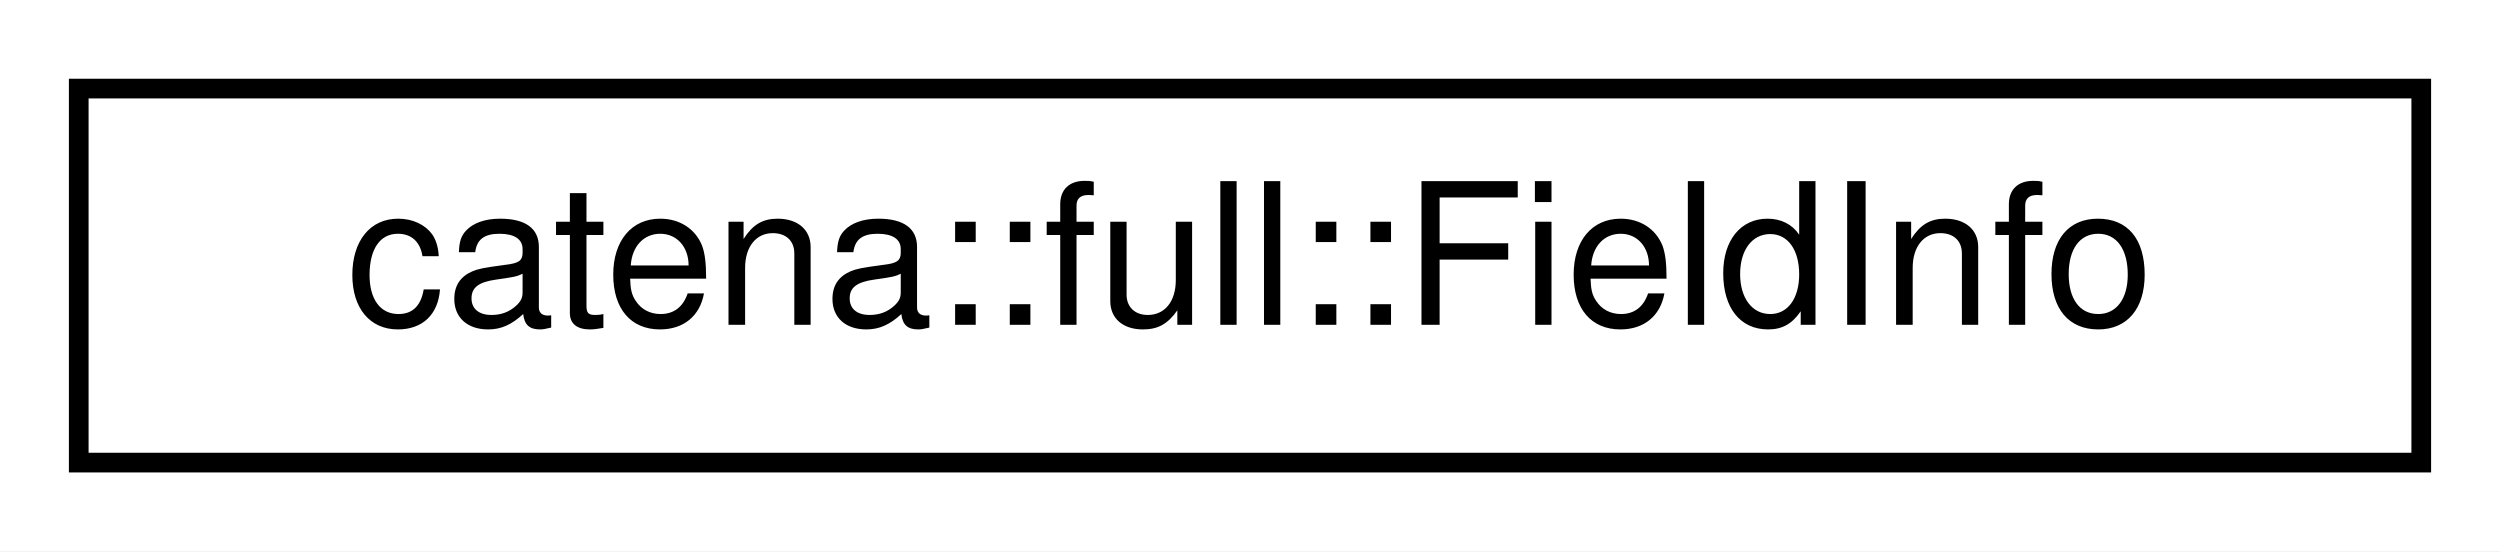
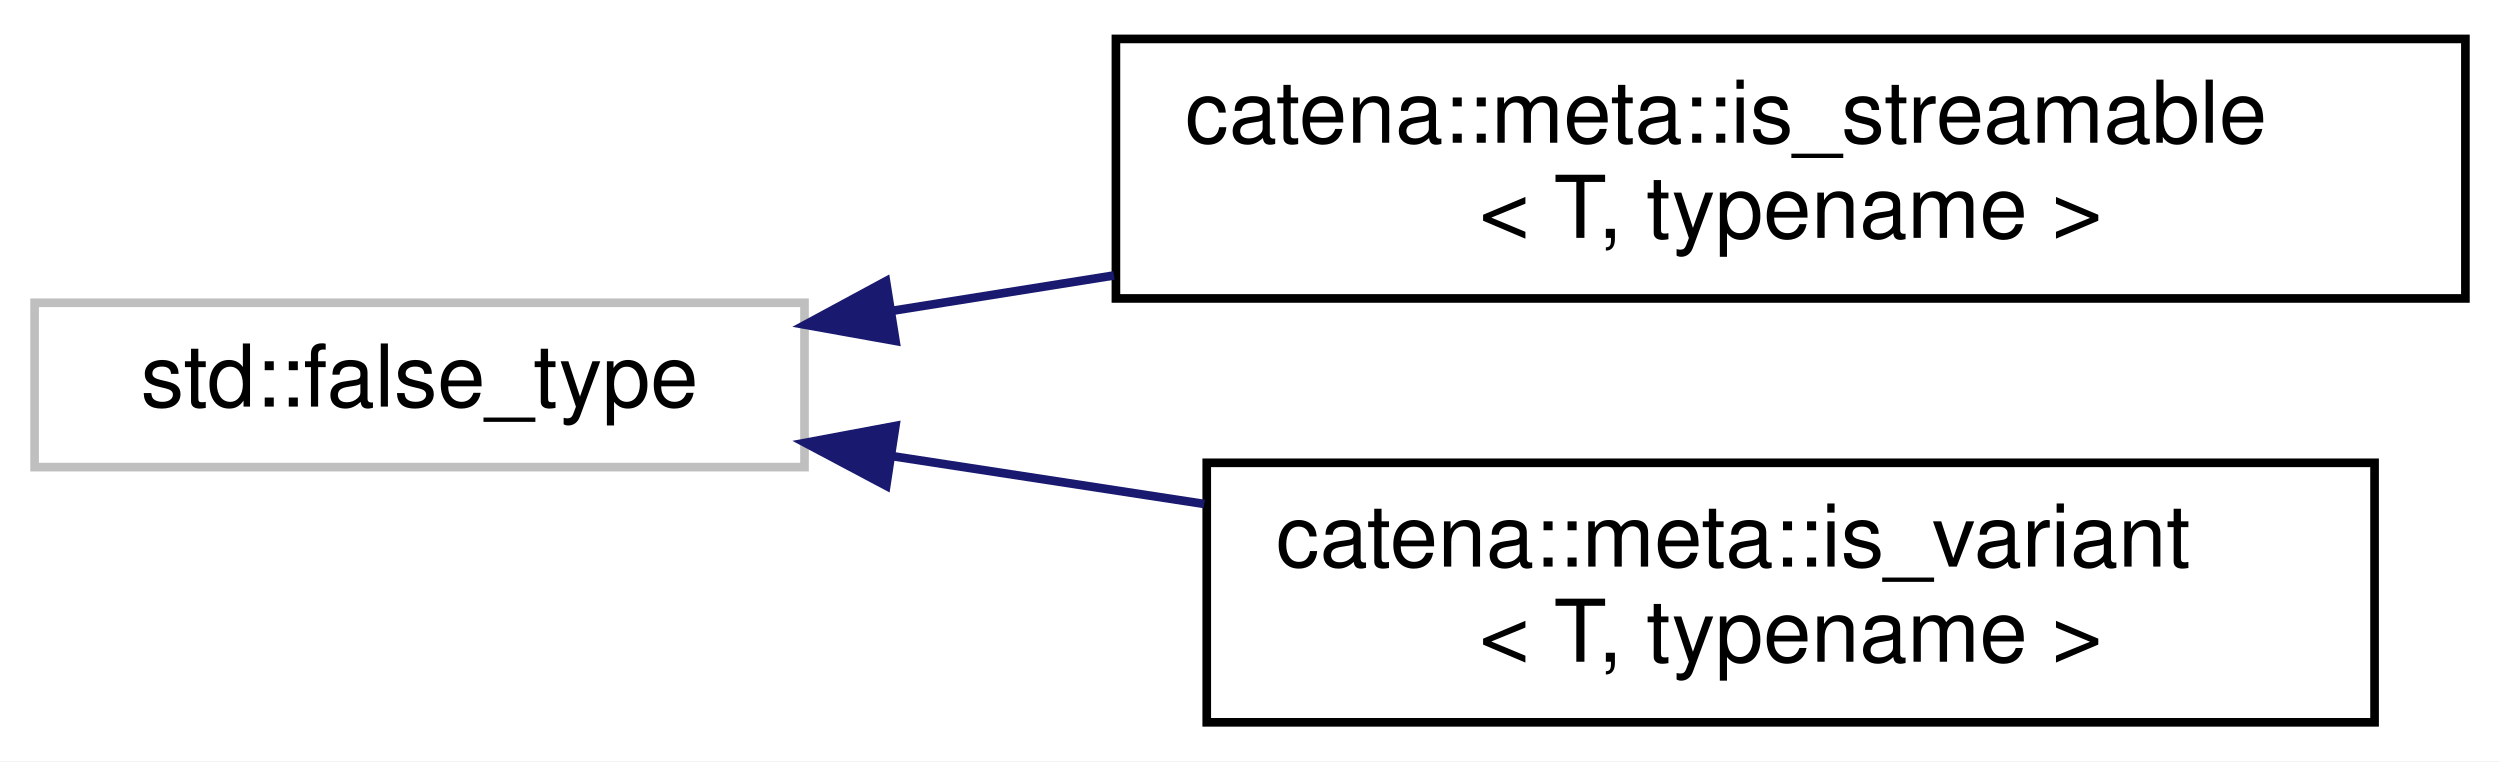
- <svg xmlns="http://www.w3.org/2000/svg" xmlns:xlink="http://www.w3.org/1999/xlink" width="127pt" height="28pt" viewBox="0.00 0.00 127.00 28.00">
-   <g id="graph0" class="graph" transform="scale(1 1) rotate(0) translate(4 24)">
-     <polygon fill="white" stroke="transparent" points="-4,4 -4,-24 123,-24 123,4 -4,4" />
+ <svg xmlns="http://www.w3.org/2000/svg" xmlns:xlink="http://www.w3.org/1999/xlink" width="289pt" height="88pt" viewBox="0.00 0.00 289.00 88.00">
+   <g id="graph0" class="graph" transform="scale(1 1) rotate(0) translate(4 84)">
+     <polygon fill="white" stroke="transparent" points="-4,4 -4,-84 285,-84 285,4 -4,4" />
    <g id="node1" class="node">
      <g id="a_node1">
-         <a xlink:href="structcatena_1_1full_1_1FieldInfo.html" target="_top" xlink:title=" ">
-           <polygon fill="white" stroke="black" points="0,-0.5 0,-19.5 119,-19.5 119,-0.5 0,-0.5" />
-           <text text-anchor="middle" x="59.5" y="-7.5" font-family="Helvetica,sans-Serif" font-size="10.00">catena::full::FieldInfo</text>
+         <a xlink:title=" ">
+           <polygon fill="white" stroke="#bfbfbf" points="0,-30 0,-49 89,-49 89,-30 0,-30" />
+           <text text-anchor="middle" x="44.5" y="-37" font-family="Helvetica,sans-Serif" font-size="10.00">std::false_type</text>
        </a>
      </g>
    </g>
+     <g id="node2" class="node">
+       <g id="a_node2">
+         <a xlink:href="structcatena_1_1meta_1_1is__streamable.html" target="_top" xlink:title="type trait to determine if a type is streamable default is not streamable.">
+           <polygon fill="white" stroke="black" points="125,-49.5 125,-79.5 281,-79.5 281,-49.5 125,-49.5" />
+           <text text-anchor="start" x="133" y="-67.5" font-family="Helvetica,sans-Serif" font-size="10.00">catena::meta::is_streamable</text>
+           <text text-anchor="middle" x="203" y="-56.5" font-family="Helvetica,sans-Serif" font-size="10.00">&lt; T, typename &gt;</text>
+         </a>
+       </g>
+     </g>
+     <g id="edge1" class="edge">
+       <path fill="none" stroke="midnightblue" d="M99.01,-48.05C107.32,-49.38 116.06,-50.77 124.78,-52.16" />
+       <polygon fill="midnightblue" stroke="midnightblue" points="99.52,-44.59 89.09,-46.46 98.42,-51.5 99.52,-44.59" />
+     </g>
+     <g id="node3" class="node">
+       <g id="a_node3">
+         <a xlink:href="structcatena_1_1meta_1_1is__variant.html" target="_top" xlink:title="type trait to determine if a type is a std::variant default is false">
+           <polygon fill="white" stroke="black" points="135.5,-0.5 135.5,-30.5 270.5,-30.5 270.5,-0.5 135.5,-0.5" />
+           <text text-anchor="start" x="143.5" y="-18.5" font-family="Helvetica,sans-Serif" font-size="10.00">catena::meta::is_variant</text>
+           <text text-anchor="middle" x="203" y="-7.5" font-family="Helvetica,sans-Serif" font-size="10.00">&lt; T, typename &gt;</text>
+         </a>
+       </g>
+     </g>
+     <g id="edge2" class="edge">
+       <path fill="none" stroke="midnightblue" d="M99.07,-31.28C110.7,-29.5 123.14,-27.59 135.21,-25.74" />
+       <polygon fill="midnightblue" stroke="midnightblue" points="98.45,-27.84 89.09,-32.81 99.51,-34.76 98.45,-27.84" />
+     </g>
  </g>
</svg>
